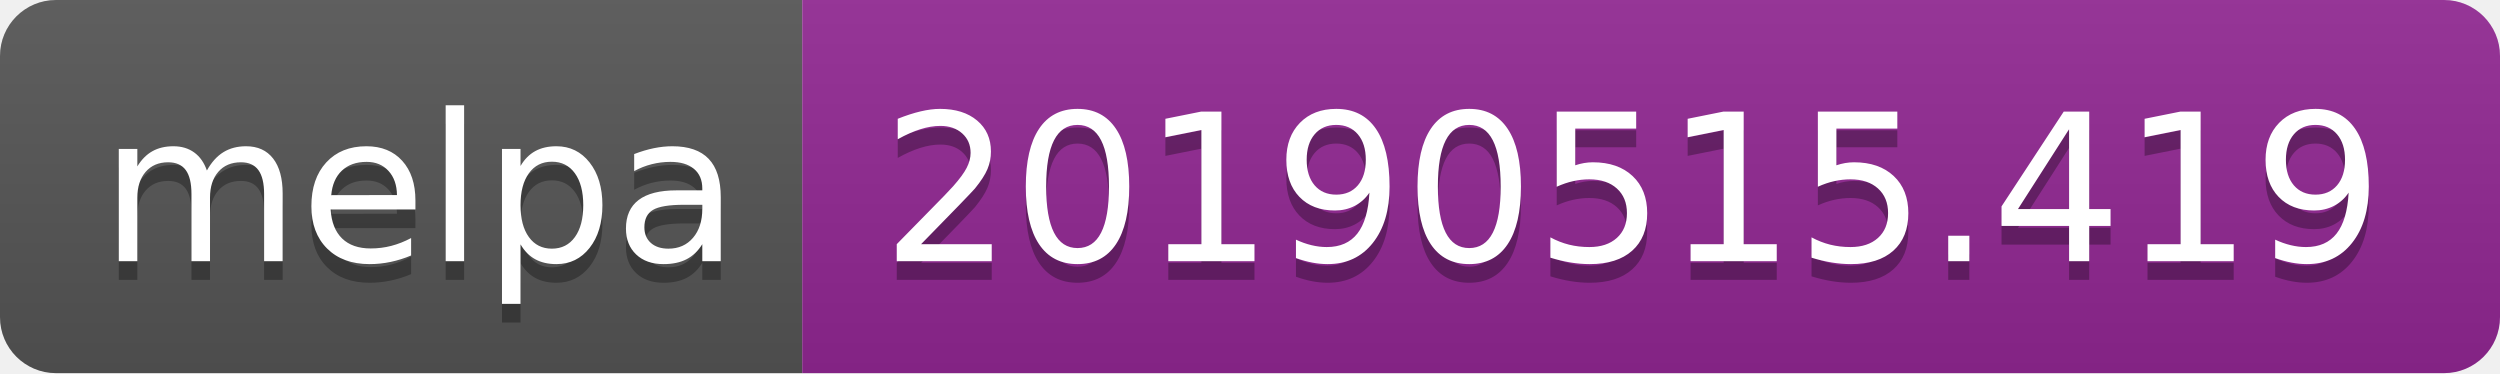
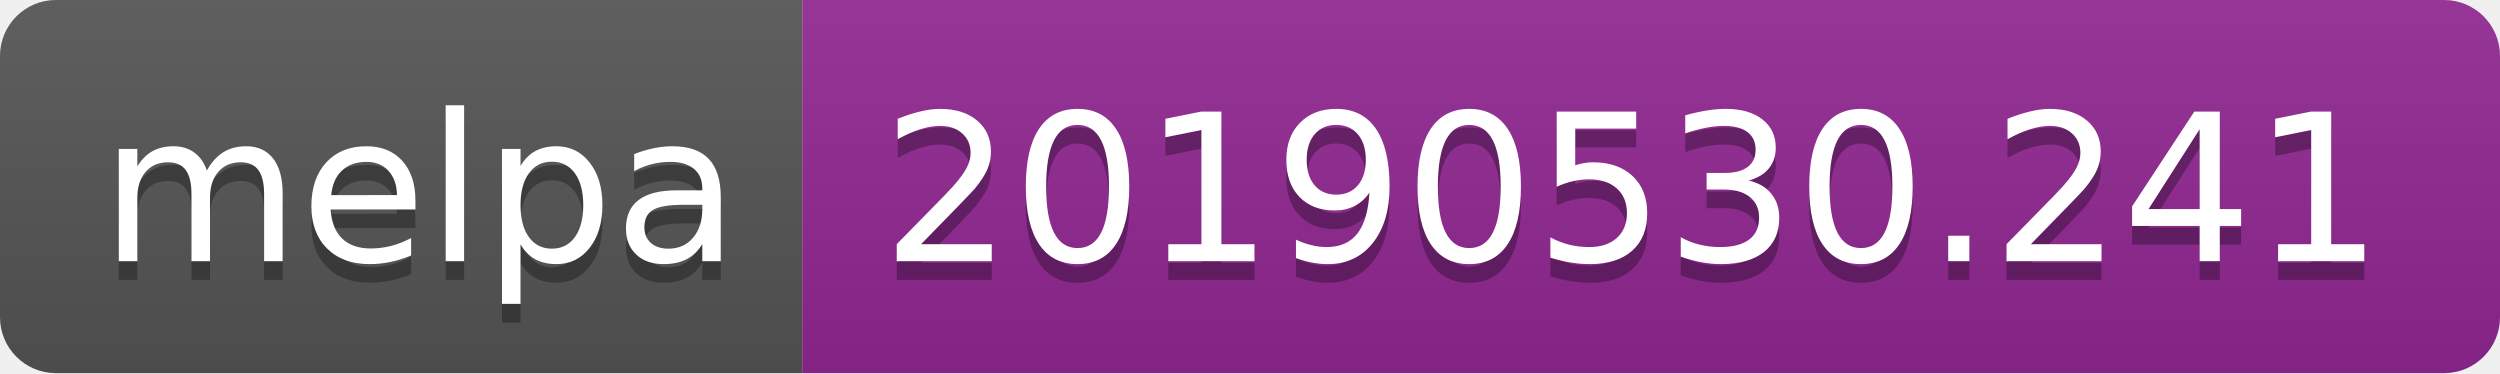
<svg xmlns="http://www.w3.org/2000/svg" width="134" height="20">
  <linearGradient id="b" x2="0" y2="100%">
    <stop offset="0" stop-color="#bbb" stop-opacity=".1" />
    <stop offset="1" stop-opacity=".1" />
  </linearGradient>
  <clipPath id="a">
    <rect width="134" height="20" rx="3" fill="#fff" />
  </clipPath>
  <g clip-path="url(#a)">
    <path fill="#555" d="M0 0h43v20H0z" />
    <path fill="#922793" d="M43 0h91v20H43z" />
    <path fill="url(#b)" d="M0 0h134v20H0z" />
  </g>
  <g fill="#fff" text-anchor="middle" font-family="DejaVu Sans,Verdana,Geneva,sans-serif" font-size="110">
    <text x="225" y="150" fill="#010101" fill-opacity=".3" transform="scale(.1)" textLength="330">melpa</text>
    <text x="225" y="140" transform="scale(.1)" textLength="330">melpa</text>
-     <text x="875" y="150" fill="#010101" fill-opacity=".3" transform="scale(.1)" textLength="810">20190515.419</text>
-     <text x="875" y="140" transform="scale(.1)" textLength="810">20190515.419</text>
+     <text x="875" y="150" fill="#010101" fill-opacity=".3" transform="scale(.1)" textLength="810">20190530.241</text>
+     <text x="875" y="140" transform="scale(.1)" textLength="810">20190530.241</text>
  </g>
</svg>
